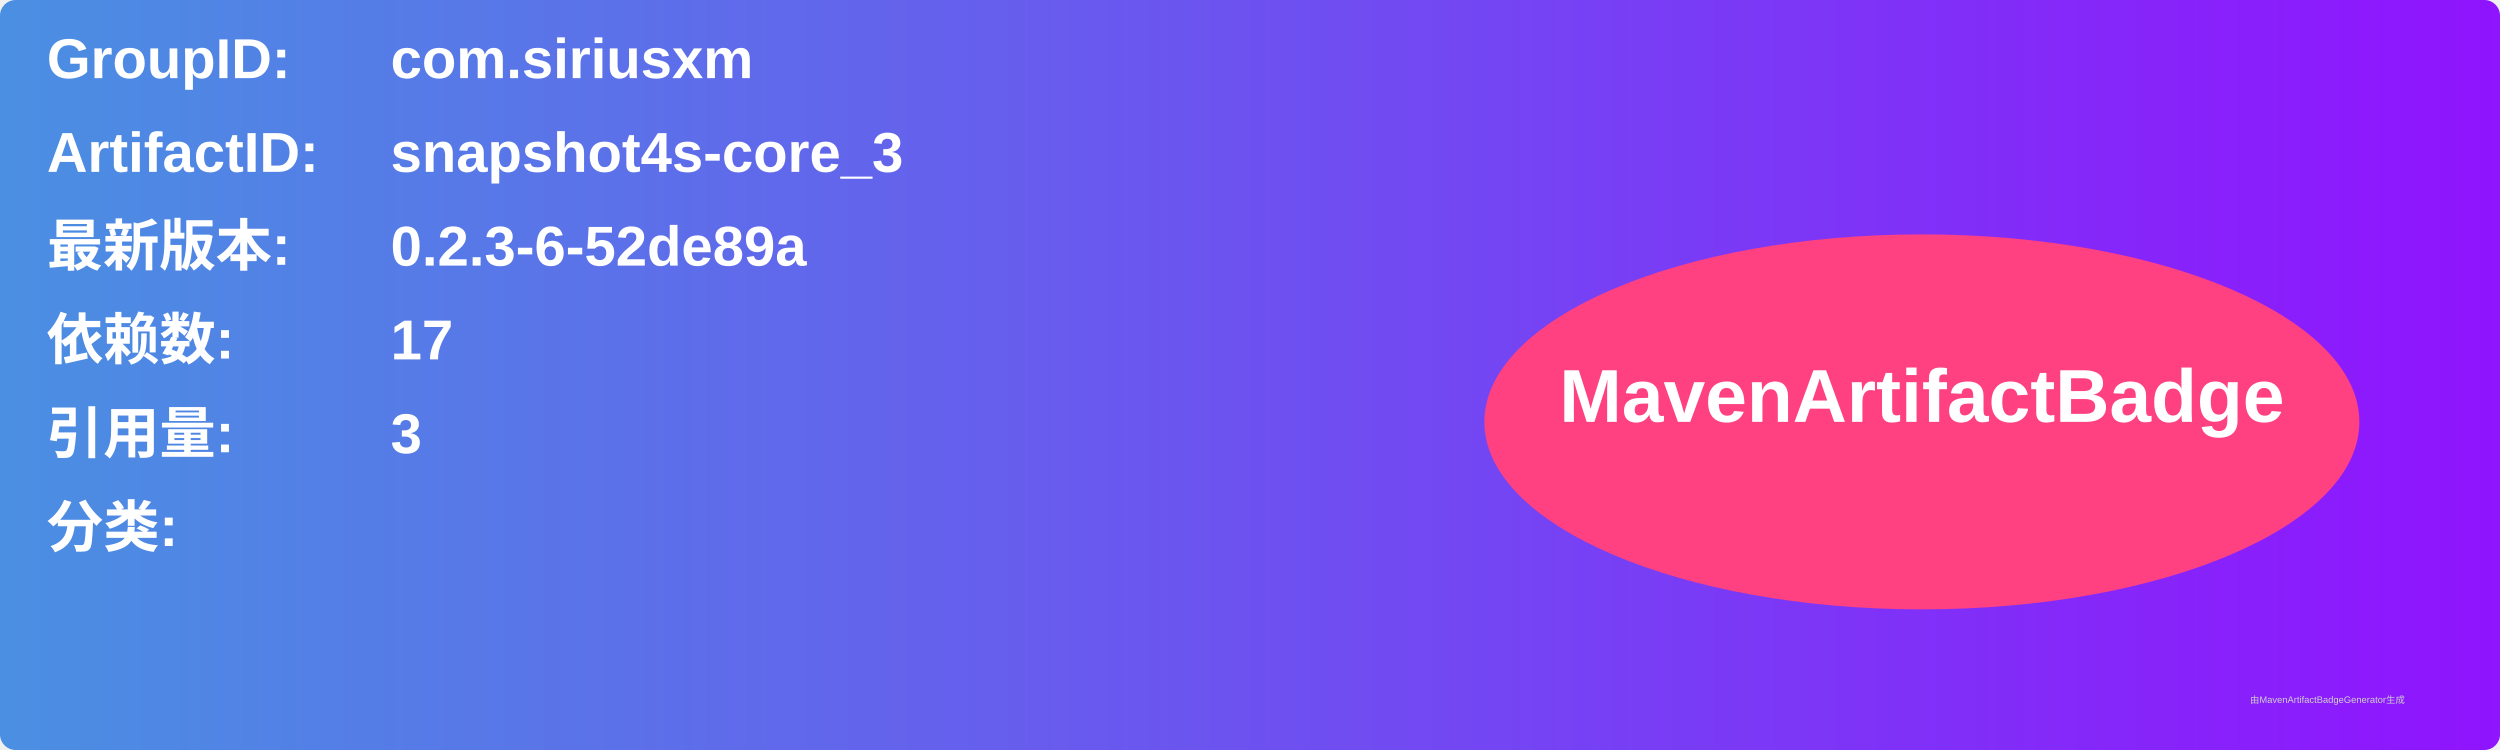
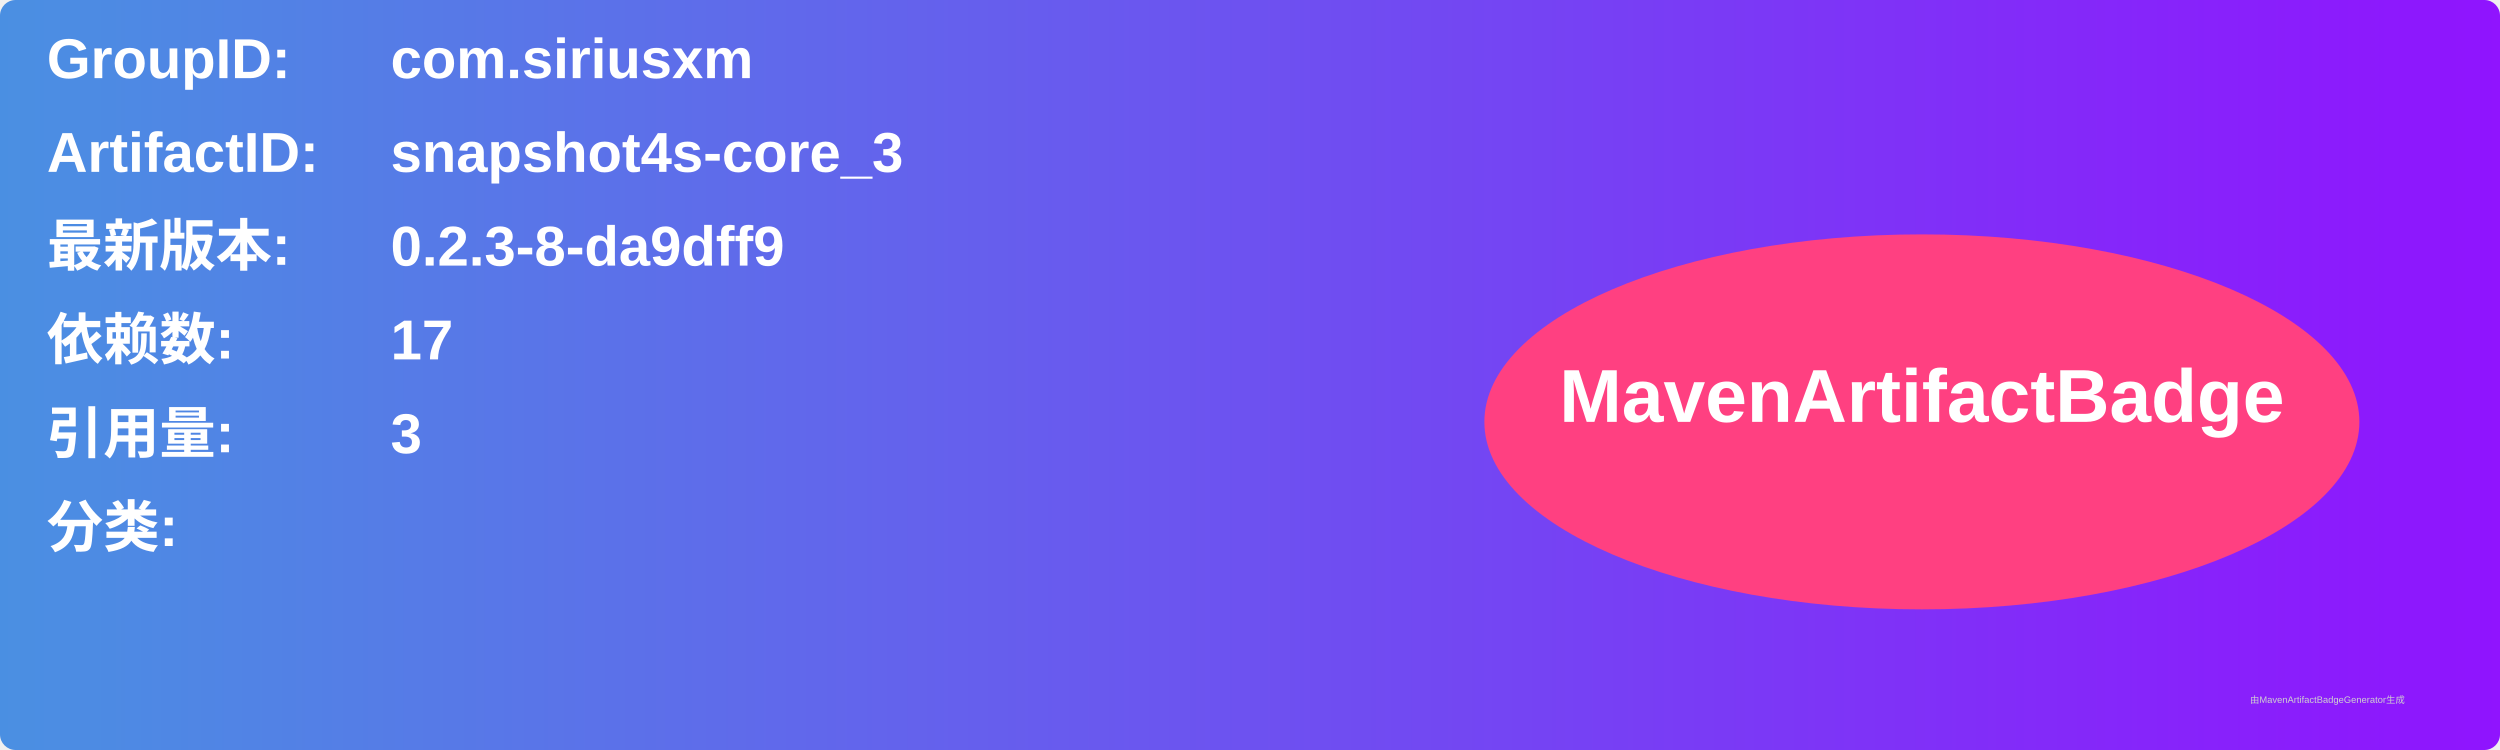
<svg xmlns="http://www.w3.org/2000/svg" width="800" height="240" viewBox="0 0 800 240">
  <linearGradient id="grad" x1="0%" y1="0%" x2="100%" y2="0%">
    <stop offset="0%" stop-color="#4a90e2" />
    <stop offset="100%" stop-color="#9013fe" />
  </linearGradient>
  <rect width="100%" height="100%" rx="5" ry="5" fill="url(#grad)" />
  <g transform="translate(15, 15)">
    <text x="0" y="10" font-family="Arial" font-size="18" fill="white" font-weight="bold" width="260">GroupID:</text>
    <text x="110" y="10" font-family="Arial" font-size="18" fill="white" font-weight="bold" width="460">com.siriusxm</text>
    <text x="0" y="40" font-family="Arial" font-size="18" fill="white" font-weight="bold" width="260">ArtifactID:</text>
    <text x="110" y="40" font-family="Arial" font-size="18" fill="white" font-weight="bold" width="460">snapshot4s-core_3</text>
    <text x="0" y="70" font-family="Arial" font-size="18" fill="white" font-weight="bold">最新版本:</text>
    <text x="110" y="70" font-family="Arial" font-size="18" fill="white" font-weight="bold">
-       <tspan font-weight="bold">0.2.3-6-52de89a</tspan>
+       <tspan font-weight="bold">0.2.3-8-da9dff9</tspan>
    </text>
    <text x="0" y="100" font-family="Arial" font-size="18" fill="white" font-weight="bold">依赖数: </text>
    <text x="110" y="100" font-family="Arial" font-size="18" fill="white">
      <tspan font-weight="bold">17</tspan>
    </text>
    <text x="0" y="130" font-family="Arial" font-size="18" fill="white" font-weight="bold">引用量: </text>
    <text x="110" y="130" font-family="Arial" font-size="18" fill="white">
      <tspan font-weight="bold">3</tspan>
    </text>
    <text x="0" y="160" font-family="Arial" font-size="18" fill="white" font-weight="bold">分类:</text>
    <text x="10" y="190" font-family="Arial" font-size="10" fill="white">
      <tspan font-weight="bold" />
    </text>
    <ellipse cx="600" cy="120" rx="140" ry="60" fill="#ff4081" />
    <text x="600" y="120" text-anchor="middle" font-family="Arial" font-size="24" fill="white" font-weight="bold">MavenArtifactBadge</text>
  </g>
  <text x="720" y="225" font-family="Arial" font-size="3" fill="#d0d0d0">由MavenArtifactBadgeGenerator生成</text>
</svg>
